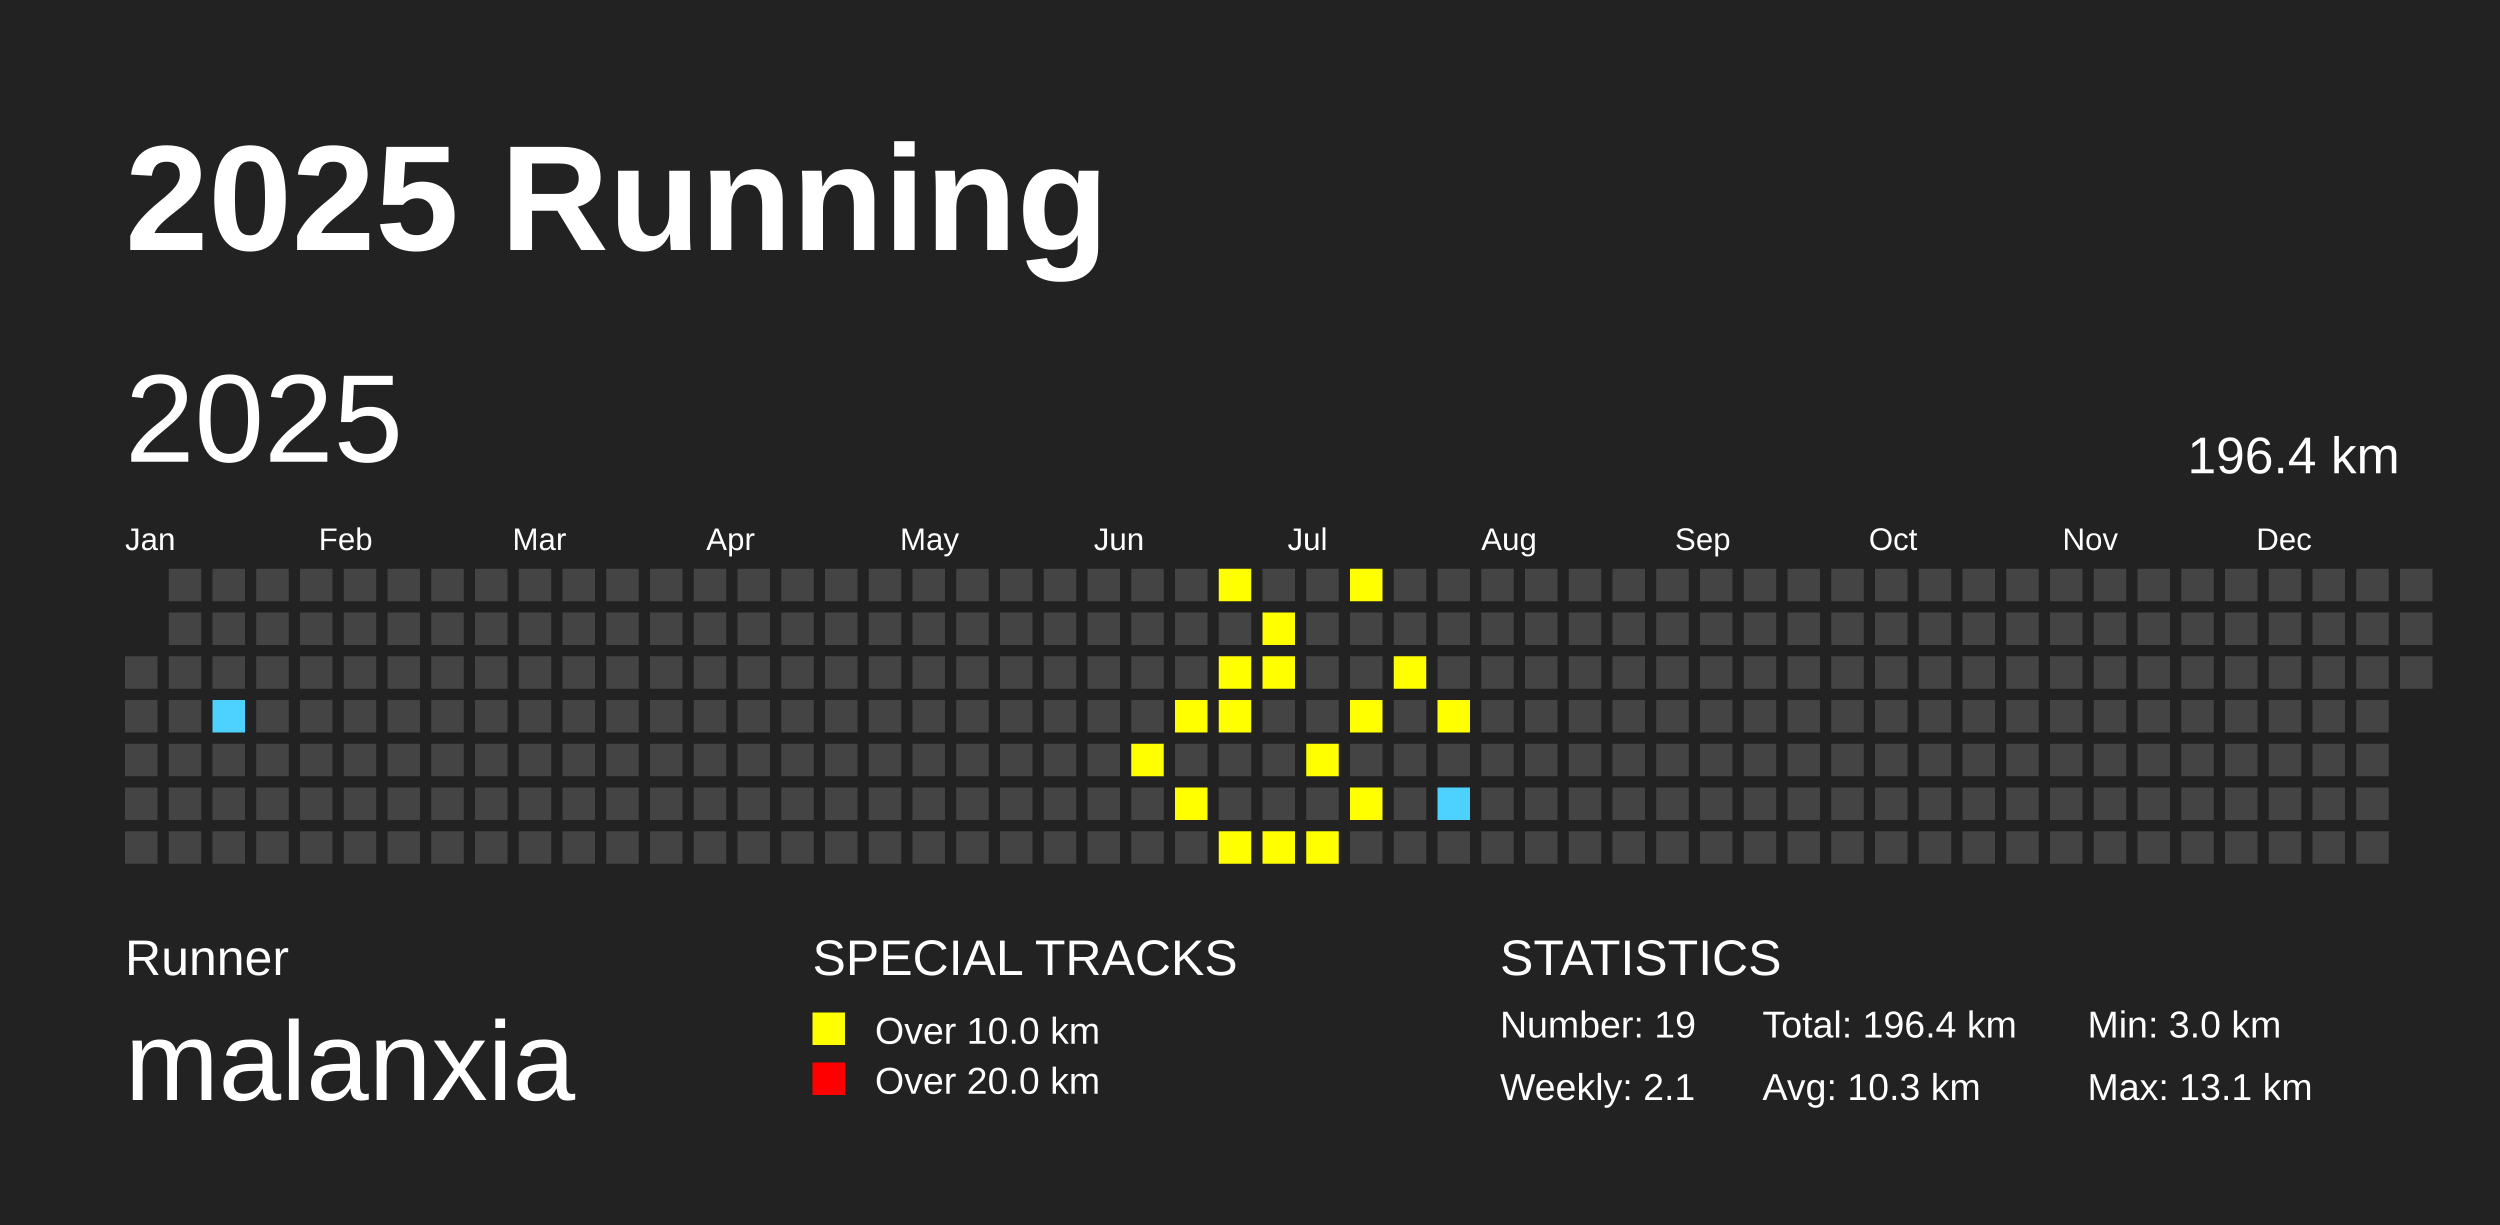
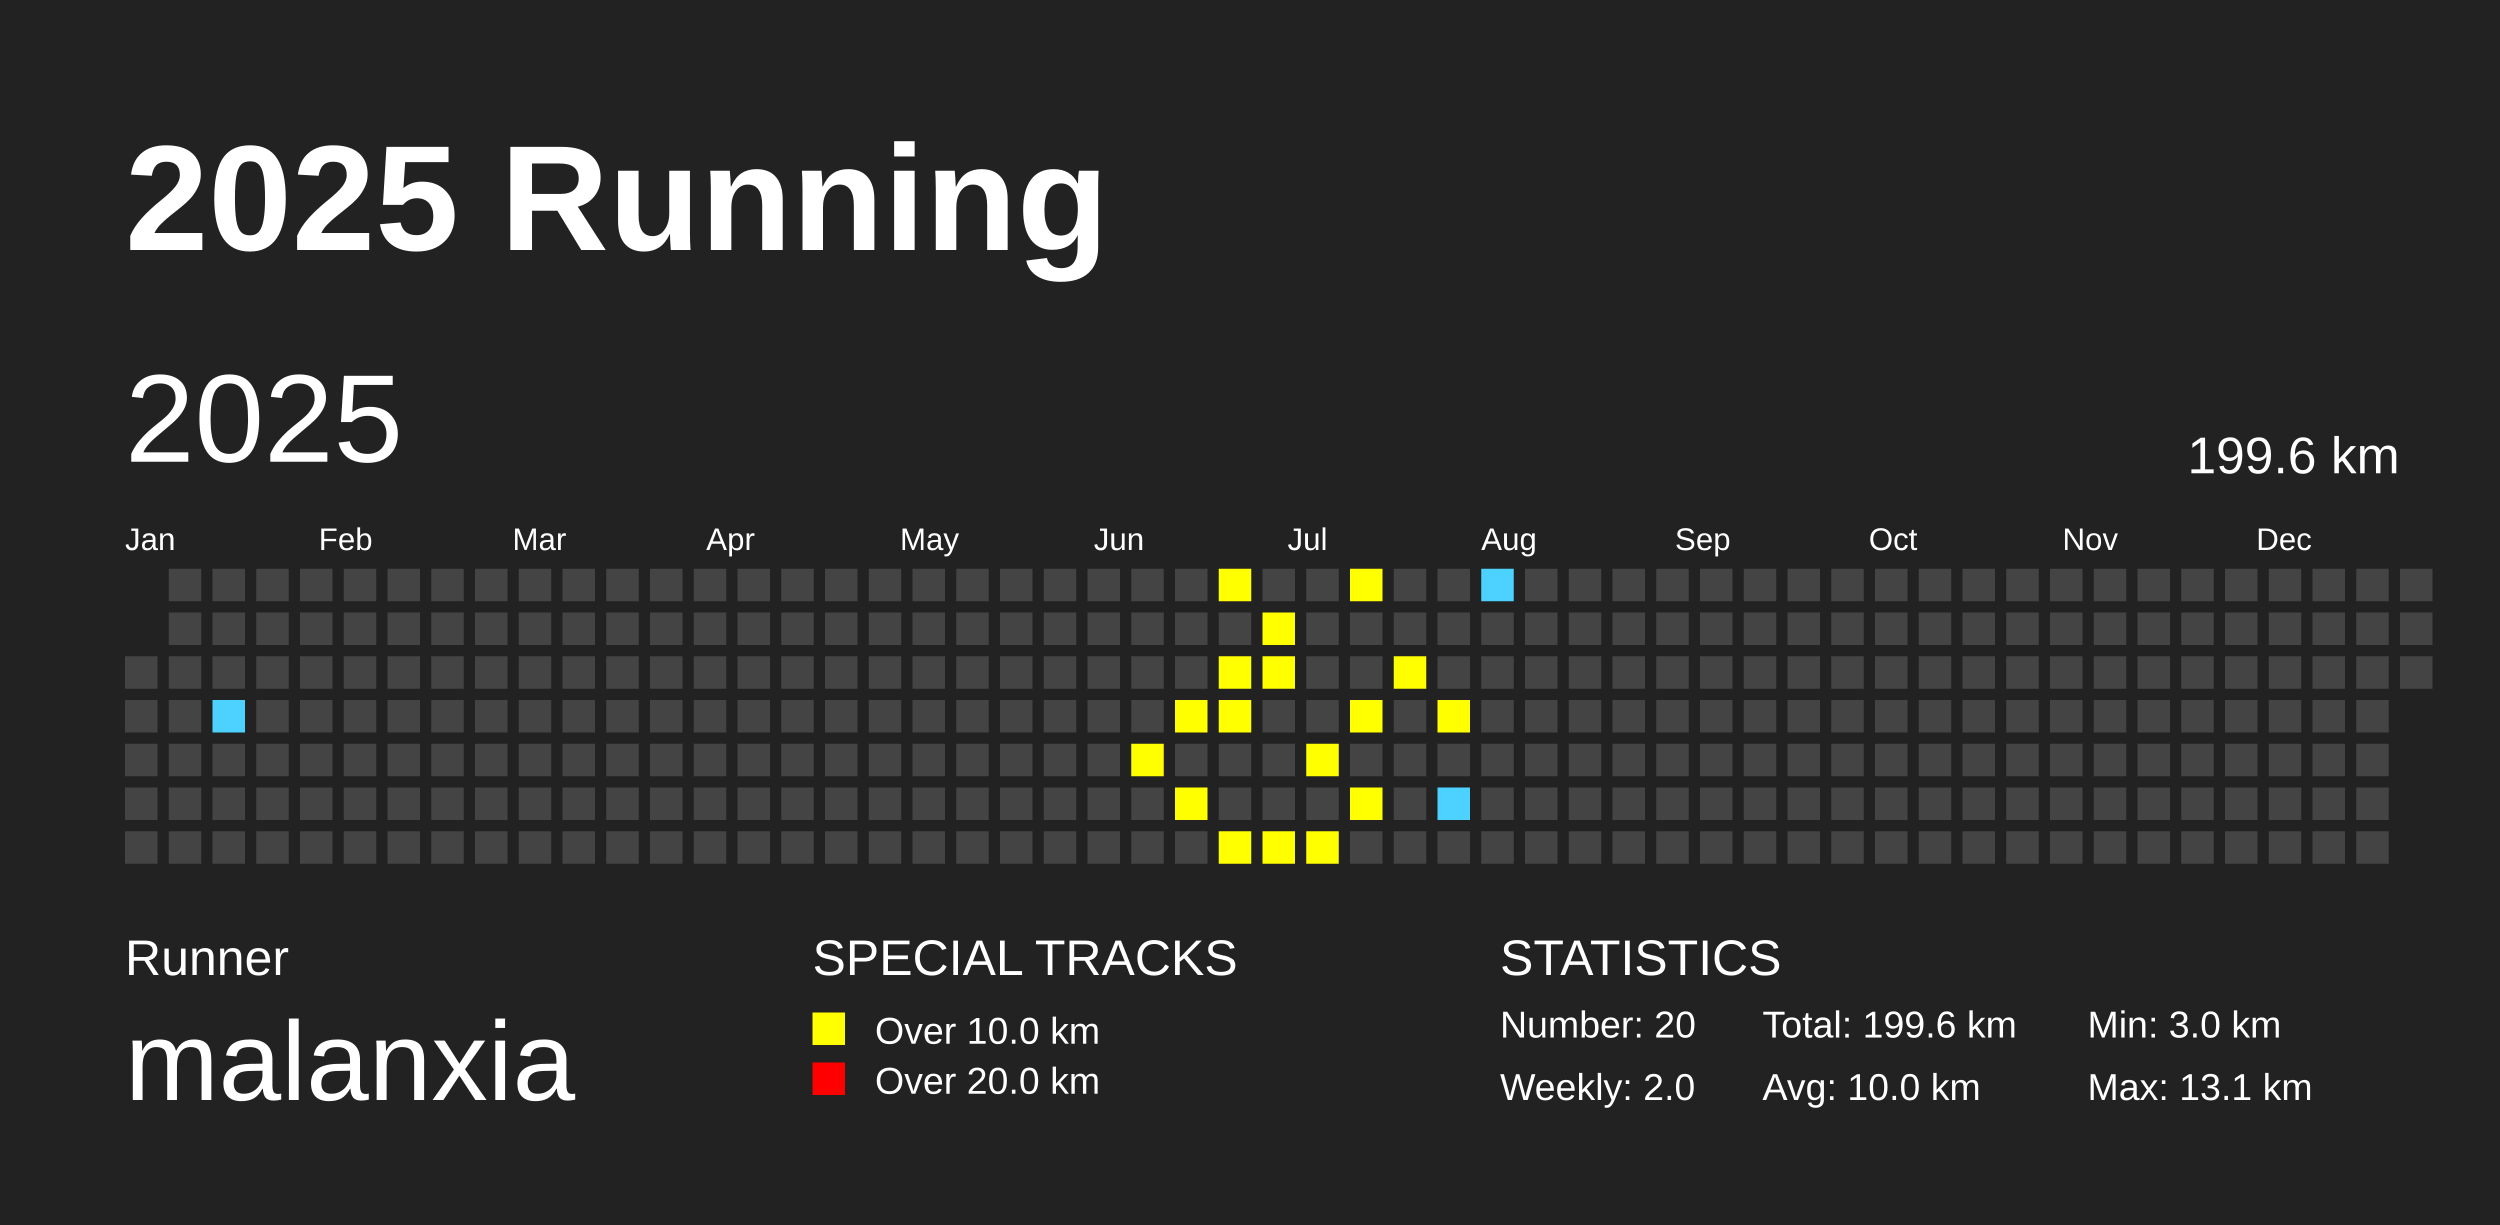
<svg xmlns="http://www.w3.org/2000/svg" baseProfile="full" height="98mm" version="1.1" viewBox="0,0,200,98" width="200mm">
  <defs />
  <rect fill="#222222" height="98" width="200" x="0" y="0" />
  <text fill="#FFFFFF" style="font-size:12px; font-family:Arial; font-weight:bold;" x="10" y="20">2025 Running</text>
  <text fill="#FFFFFF" style="font-size:4px; font-family:Arial" x="10" y="78">Runner</text>
  <text fill="#FFFFFF" style="font-size:9px; font-family:Arial" x="10" y="88">malanxia</text>
  <text fill="#FFFFFF" style="font-size:4px; font-family:Arial" x="65" y="78">SPECIAL TRACKS</text>
  <rect fill="yellow" height="2.6" width="2.6" x="65" y="81" />
  <text fill="#FFFFFF" style="font-size:3px; font-family:Arial" x="70" y="83.5">Over 10.0 km</text>
  <rect fill="red" height="2.6" width="2.6" x="65" y="85" />
  <text fill="#FFFFFF" style="font-size:3px; font-family:Arial" x="70" y="87.5">Over 20.0 km</text>
  <text fill="#FFFFFF" style="font-size:4px; font-family:Arial" x="120" y="78">STATISTICS</text>
-   <text fill="#FFFFFF" style="font-size:3px; font-family:Arial" x="120" y="83">Number: 19</text>
-   <text fill="#FFFFFF" style="font-size:3px; font-family:Arial" x="120" y="88">Weekly: 2.1</text>
-   <text fill="#FFFFFF" style="font-size:3px; font-family:Arial" x="141" y="83">Total: 196.4 km</text>
-   <text fill="#FFFFFF" style="font-size:3px; font-family:Arial" x="141" y="88">Avg: 10.3 km</text>
+   <text fill="#FFFFFF" style="font-size:3px; font-family:Arial" x="120" y="83">Number: 20</text>
+   <text fill="#FFFFFF" style="font-size:3px; font-family:Arial" x="120" y="88">Weekly: 2.0</text>
+   <text fill="#FFFFFF" style="font-size:3px; font-family:Arial" x="141" y="83">Total: 199.6 km</text>
+   <text fill="#FFFFFF" style="font-size:3px; font-family:Arial" x="141" y="88">Avg: 10.0 km</text>
  <text fill="#FFFFFF" style="font-size:3px; font-family:Arial" x="167" y="83">Min: 3.0 km</text>
  <text fill="#FFFFFF" style="font-size:3px; font-family:Arial" x="167" y="88">Max: 13.1 km</text>
  <text dominant-baseline="hanging" fill="#FFFFFF" style="font-size:10.0px; font-family:Arial;" x="10" y="30">2025</text>
-   <text dominant-baseline="hanging" fill="#FFFFFF" style="font-size:4.125px; font-family:Arial;" x="175" y="35">196.4 km</text>
+   <text dominant-baseline="hanging" fill="#FFFFFF" style="font-size:4.125px; font-family:Arial;" x="175" y="35">199.6 km</text>
  <text fill="#FFFFFF" style="font-size:2.5px; font-family:Arial" x="10.0" y="44">Jan</text>
  <text fill="#FFFFFF" style="font-size:2.5px; font-family:Arial" x="25.5" y="44">Feb</text>
  <text fill="#FFFFFF" style="font-size:2.5px; font-family:Arial" x="41.0" y="44">Mar</text>
  <text fill="#FFFFFF" style="font-size:2.5px; font-family:Arial" x="56.5" y="44">Apr</text>
  <text fill="#FFFFFF" style="font-size:2.5px; font-family:Arial" x="72.0" y="44">May</text>
  <text fill="#FFFFFF" style="font-size:2.5px; font-family:Arial" x="87.5" y="44">Jun</text>
  <text fill="#FFFFFF" style="font-size:2.5px; font-family:Arial" x="103.0" y="44">Jul</text>
  <text fill="#FFFFFF" style="font-size:2.5px; font-family:Arial" x="118.5" y="44">Aug</text>
  <text fill="#FFFFFF" style="font-size:2.5px; font-family:Arial" x="134.0" y="44">Sep</text>
  <text fill="#FFFFFF" style="font-size:2.5px; font-family:Arial" x="149.5" y="44">Oct</text>
  <text fill="#FFFFFF" style="font-size:2.5px; font-family:Arial" x="165.0" y="44">Nov</text>
  <text fill="#FFFFFF" style="font-size:2.5px; font-family:Arial" x="180.5" y="44">Dec</text>
  <rect fill="#444444" height="2.6" width="2.6" x="10.0" y="52.5" />
  <rect fill="#444444" height="2.6" width="2.6" x="10.0" y="56.0" />
  <rect fill="#444444" height="2.6" width="2.6" x="10.0" y="59.5" />
  <rect fill="#444444" height="2.6" width="2.6" x="10.0" y="63.0" />
  <rect fill="#444444" height="2.6" width="2.6" x="10.0" y="66.5" />
  <rect fill="#444444" height="2.6" width="2.6" x="13.5" y="45.5" />
  <rect fill="#444444" height="2.6" width="2.6" x="13.5" y="49.0" />
  <rect fill="#444444" height="2.6" width="2.6" x="13.5" y="52.5" />
  <rect fill="#444444" height="2.6" width="2.6" x="13.5" y="56.0" />
  <rect fill="#444444" height="2.6" width="2.6" x="13.5" y="59.5" />
  <rect fill="#444444" height="2.6" width="2.6" x="13.5" y="63.0" />
  <rect fill="#444444" height="2.6" width="2.6" x="13.5" y="66.5" />
  <rect fill="#444444" height="2.6" width="2.6" x="17.0" y="45.5" />
  <rect fill="#444444" height="2.6" width="2.6" x="17.0" y="49.0" />
  <rect fill="#444444" height="2.6" width="2.6" x="17.0" y="52.5" />
  <rect fill="#4DD2FF" height="2.6" width="2.6" x="17.0" y="56.0" />
  <rect fill="#444444" height="2.6" width="2.6" x="17.0" y="59.5" />
  <rect fill="#444444" height="2.6" width="2.6" x="17.0" y="63.0" />
  <rect fill="#444444" height="2.6" width="2.6" x="17.0" y="66.5" />
  <rect fill="#444444" height="2.6" width="2.6" x="20.5" y="45.5" />
  <rect fill="#444444" height="2.6" width="2.6" x="20.5" y="49.0" />
  <rect fill="#444444" height="2.6" width="2.6" x="20.5" y="52.5" />
  <rect fill="#444444" height="2.6" width="2.6" x="20.5" y="56.0" />
  <rect fill="#444444" height="2.6" width="2.6" x="20.5" y="59.5" />
  <rect fill="#444444" height="2.6" width="2.6" x="20.5" y="63.0" />
  <rect fill="#444444" height="2.6" width="2.6" x="20.5" y="66.5" />
  <rect fill="#444444" height="2.6" width="2.6" x="24.0" y="45.5" />
  <rect fill="#444444" height="2.6" width="2.6" x="24.0" y="49.0" />
  <rect fill="#444444" height="2.6" width="2.6" x="24.0" y="52.5" />
  <rect fill="#444444" height="2.6" width="2.6" x="24.0" y="56.0" />
  <rect fill="#444444" height="2.6" width="2.6" x="24.0" y="59.5" />
  <rect fill="#444444" height="2.6" width="2.6" x="24.0" y="63.0" />
  <rect fill="#444444" height="2.6" width="2.6" x="24.0" y="66.5" />
  <rect fill="#444444" height="2.6" width="2.6" x="27.5" y="45.5" />
  <rect fill="#444444" height="2.6" width="2.6" x="27.5" y="49.0" />
  <rect fill="#444444" height="2.6" width="2.6" x="27.5" y="52.5" />
  <rect fill="#444444" height="2.6" width="2.6" x="27.5" y="56.0" />
  <rect fill="#444444" height="2.6" width="2.6" x="27.5" y="59.5" />
  <rect fill="#444444" height="2.6" width="2.6" x="27.5" y="63.0" />
  <rect fill="#444444" height="2.6" width="2.6" x="27.5" y="66.5" />
  <rect fill="#444444" height="2.6" width="2.6" x="31.0" y="45.5" />
  <rect fill="#444444" height="2.6" width="2.6" x="31.0" y="49.0" />
  <rect fill="#444444" height="2.6" width="2.6" x="31.0" y="52.5" />
  <rect fill="#444444" height="2.6" width="2.6" x="31.0" y="56.0" />
  <rect fill="#444444" height="2.6" width="2.6" x="31.0" y="59.5" />
  <rect fill="#444444" height="2.6" width="2.6" x="31.0" y="63.0" />
  <rect fill="#444444" height="2.6" width="2.6" x="31.0" y="66.5" />
  <rect fill="#444444" height="2.6" width="2.6" x="34.5" y="45.5" />
  <rect fill="#444444" height="2.6" width="2.6" x="34.5" y="49.0" />
  <rect fill="#444444" height="2.6" width="2.6" x="34.5" y="52.5" />
  <rect fill="#444444" height="2.6" width="2.6" x="34.5" y="56.0" />
  <rect fill="#444444" height="2.6" width="2.6" x="34.5" y="59.5" />
  <rect fill="#444444" height="2.6" width="2.6" x="34.5" y="63.0" />
  <rect fill="#444444" height="2.6" width="2.6" x="34.5" y="66.5" />
  <rect fill="#444444" height="2.6" width="2.6" x="38.0" y="45.5" />
  <rect fill="#444444" height="2.6" width="2.6" x="38.0" y="49.0" />
  <rect fill="#444444" height="2.6" width="2.6" x="38.0" y="52.5" />
  <rect fill="#444444" height="2.6" width="2.6" x="38.0" y="56.0" />
  <rect fill="#444444" height="2.6" width="2.6" x="38.0" y="59.5" />
  <rect fill="#444444" height="2.6" width="2.6" x="38.0" y="63.0" />
  <rect fill="#444444" height="2.6" width="2.6" x="38.0" y="66.5" />
  <rect fill="#444444" height="2.6" width="2.6" x="41.5" y="45.5" />
  <rect fill="#444444" height="2.6" width="2.6" x="41.5" y="49.0" />
  <rect fill="#444444" height="2.6" width="2.6" x="41.5" y="52.5" />
  <rect fill="#444444" height="2.6" width="2.6" x="41.5" y="56.0" />
  <rect fill="#444444" height="2.6" width="2.6" x="41.5" y="59.5" />
  <rect fill="#444444" height="2.6" width="2.6" x="41.5" y="63.0" />
  <rect fill="#444444" height="2.6" width="2.6" x="41.5" y="66.5" />
  <rect fill="#444444" height="2.6" width="2.6" x="45.0" y="45.5" />
  <rect fill="#444444" height="2.6" width="2.6" x="45.0" y="49.0" />
  <rect fill="#444444" height="2.6" width="2.6" x="45.0" y="52.5" />
  <rect fill="#444444" height="2.6" width="2.6" x="45.0" y="56.0" />
  <rect fill="#444444" height="2.6" width="2.6" x="45.0" y="59.5" />
  <rect fill="#444444" height="2.6" width="2.6" x="45.0" y="63.0" />
  <rect fill="#444444" height="2.6" width="2.6" x="45.0" y="66.5" />
  <rect fill="#444444" height="2.6" width="2.6" x="48.5" y="45.5" />
  <rect fill="#444444" height="2.6" width="2.6" x="48.5" y="49.0" />
  <rect fill="#444444" height="2.6" width="2.6" x="48.5" y="52.5" />
  <rect fill="#444444" height="2.6" width="2.6" x="48.5" y="56.0" />
  <rect fill="#444444" height="2.6" width="2.6" x="48.5" y="59.5" />
  <rect fill="#444444" height="2.6" width="2.6" x="48.5" y="63.0" />
  <rect fill="#444444" height="2.6" width="2.6" x="48.5" y="66.5" />
  <rect fill="#444444" height="2.6" width="2.6" x="52.0" y="45.5" />
  <rect fill="#444444" height="2.6" width="2.6" x="52.0" y="49.0" />
  <rect fill="#444444" height="2.6" width="2.6" x="52.0" y="52.5" />
  <rect fill="#444444" height="2.6" width="2.6" x="52.0" y="56.0" />
  <rect fill="#444444" height="2.6" width="2.6" x="52.0" y="59.5" />
  <rect fill="#444444" height="2.6" width="2.6" x="52.0" y="63.0" />
  <rect fill="#444444" height="2.6" width="2.6" x="52.0" y="66.5" />
  <rect fill="#444444" height="2.6" width="2.6" x="55.5" y="45.5" />
  <rect fill="#444444" height="2.6" width="2.6" x="55.5" y="49.0" />
  <rect fill="#444444" height="2.6" width="2.6" x="55.5" y="52.5" />
  <rect fill="#444444" height="2.6" width="2.6" x="55.5" y="56.0" />
  <rect fill="#444444" height="2.6" width="2.6" x="55.5" y="59.5" />
  <rect fill="#444444" height="2.6" width="2.6" x="55.5" y="63.0" />
  <rect fill="#444444" height="2.6" width="2.6" x="55.5" y="66.5" />
  <rect fill="#444444" height="2.6" width="2.6" x="59.0" y="45.5" />
  <rect fill="#444444" height="2.6" width="2.6" x="59.0" y="49.0" />
  <rect fill="#444444" height="2.6" width="2.6" x="59.0" y="52.5" />
  <rect fill="#444444" height="2.6" width="2.6" x="59.0" y="56.0" />
  <rect fill="#444444" height="2.6" width="2.6" x="59.0" y="59.5" />
  <rect fill="#444444" height="2.6" width="2.6" x="59.0" y="63.0" />
  <rect fill="#444444" height="2.6" width="2.6" x="59.0" y="66.5" />
  <rect fill="#444444" height="2.6" width="2.6" x="62.5" y="45.5" />
  <rect fill="#444444" height="2.6" width="2.6" x="62.5" y="49.0" />
  <rect fill="#444444" height="2.6" width="2.6" x="62.5" y="52.5" />
  <rect fill="#444444" height="2.6" width="2.6" x="62.5" y="56.0" />
  <rect fill="#444444" height="2.6" width="2.6" x="62.5" y="59.5" />
  <rect fill="#444444" height="2.6" width="2.6" x="62.5" y="63.0" />
  <rect fill="#444444" height="2.6" width="2.6" x="62.5" y="66.5" />
  <rect fill="#444444" height="2.6" width="2.6" x="66.0" y="45.5" />
  <rect fill="#444444" height="2.6" width="2.6" x="66.0" y="49.0" />
  <rect fill="#444444" height="2.6" width="2.6" x="66.0" y="52.5" />
  <rect fill="#444444" height="2.6" width="2.6" x="66.0" y="56.0" />
  <rect fill="#444444" height="2.6" width="2.6" x="66.0" y="59.5" />
  <rect fill="#444444" height="2.6" width="2.6" x="66.0" y="63.0" />
  <rect fill="#444444" height="2.6" width="2.6" x="66.0" y="66.5" />
  <rect fill="#444444" height="2.6" width="2.6" x="69.5" y="45.5" />
  <rect fill="#444444" height="2.6" width="2.6" x="69.5" y="49.0" />
  <rect fill="#444444" height="2.6" width="2.6" x="69.5" y="52.5" />
  <rect fill="#444444" height="2.6" width="2.6" x="69.5" y="56.0" />
  <rect fill="#444444" height="2.6" width="2.6" x="69.5" y="59.5" />
  <rect fill="#444444" height="2.6" width="2.6" x="69.5" y="63.0" />
  <rect fill="#444444" height="2.6" width="2.6" x="69.5" y="66.5" />
  <rect fill="#444444" height="2.6" width="2.6" x="73.0" y="45.5" />
  <rect fill="#444444" height="2.6" width="2.6" x="73.0" y="49.0" />
  <rect fill="#444444" height="2.6" width="2.6" x="73.0" y="52.5" />
  <rect fill="#444444" height="2.6" width="2.6" x="73.0" y="56.0" />
  <rect fill="#444444" height="2.6" width="2.6" x="73.0" y="59.5" />
  <rect fill="#444444" height="2.6" width="2.6" x="73.0" y="63.0" />
  <rect fill="#444444" height="2.6" width="2.6" x="73.0" y="66.5" />
  <rect fill="#444444" height="2.6" width="2.6" x="76.5" y="45.5" />
  <rect fill="#444444" height="2.6" width="2.6" x="76.5" y="49.0" />
  <rect fill="#444444" height="2.6" width="2.6" x="76.5" y="52.5" />
  <rect fill="#444444" height="2.6" width="2.6" x="76.5" y="56.0" />
  <rect fill="#444444" height="2.6" width="2.6" x="76.5" y="59.5" />
  <rect fill="#444444" height="2.6" width="2.6" x="76.5" y="63.0" />
  <rect fill="#444444" height="2.6" width="2.6" x="76.5" y="66.5" />
  <rect fill="#444444" height="2.6" width="2.6" x="80.0" y="45.5" />
  <rect fill="#444444" height="2.6" width="2.6" x="80.0" y="49.0" />
  <rect fill="#444444" height="2.6" width="2.6" x="80.0" y="52.5" />
  <rect fill="#444444" height="2.6" width="2.6" x="80.0" y="56.0" />
  <rect fill="#444444" height="2.6" width="2.6" x="80.0" y="59.5" />
  <rect fill="#444444" height="2.6" width="2.6" x="80.0" y="63.0" />
  <rect fill="#444444" height="2.6" width="2.6" x="80.0" y="66.5" />
  <rect fill="#444444" height="2.6" width="2.6" x="83.5" y="45.5" />
  <rect fill="#444444" height="2.6" width="2.6" x="83.5" y="49.0" />
  <rect fill="#444444" height="2.6" width="2.6" x="83.5" y="52.5" />
  <rect fill="#444444" height="2.6" width="2.6" x="83.5" y="56.0" />
  <rect fill="#444444" height="2.6" width="2.6" x="83.5" y="59.5" />
  <rect fill="#444444" height="2.6" width="2.6" x="83.5" y="63.0" />
  <rect fill="#444444" height="2.6" width="2.6" x="83.5" y="66.5" />
  <rect fill="#444444" height="2.6" width="2.6" x="87.0" y="45.5" />
  <rect fill="#444444" height="2.6" width="2.6" x="87.0" y="49.0" />
  <rect fill="#444444" height="2.6" width="2.6" x="87.0" y="52.5" />
  <rect fill="#444444" height="2.6" width="2.6" x="87.0" y="56.0" />
  <rect fill="#444444" height="2.6" width="2.6" x="87.0" y="59.5" />
  <rect fill="#444444" height="2.6" width="2.6" x="87.0" y="63.0" />
  <rect fill="#444444" height="2.6" width="2.6" x="87.0" y="66.5" />
  <rect fill="#444444" height="2.6" width="2.6" x="90.5" y="45.5" />
  <rect fill="#444444" height="2.6" width="2.6" x="90.5" y="49.0" />
  <rect fill="#444444" height="2.6" width="2.6" x="90.5" y="52.5" />
  <rect fill="#444444" height="2.6" width="2.6" x="90.5" y="56.0" />
  <rect fill="yellow" height="2.6" width="2.6" x="90.5" y="59.5" />
  <rect fill="#444444" height="2.6" width="2.6" x="90.5" y="63.0" />
  <rect fill="#444444" height="2.6" width="2.6" x="90.5" y="66.5" />
  <rect fill="#444444" height="2.6" width="2.6" x="94.0" y="45.5" />
  <rect fill="#444444" height="2.6" width="2.6" x="94.0" y="49.0" />
  <rect fill="#444444" height="2.6" width="2.6" x="94.0" y="52.5" />
  <rect fill="yellow" height="2.6" width="2.6" x="94.0" y="56.0" />
  <rect fill="#444444" height="2.6" width="2.6" x="94.0" y="59.5" />
  <rect fill="yellow" height="2.6" width="2.6" x="94.0" y="63.0" />
  <rect fill="#444444" height="2.6" width="2.6" x="94.0" y="66.5" />
  <rect fill="yellow" height="2.6" width="2.6" x="97.5" y="45.5" />
  <rect fill="#444444" height="2.6" width="2.6" x="97.5" y="49.0" />
  <rect fill="yellow" height="2.6" width="2.6" x="97.5" y="52.5" />
  <rect fill="yellow" height="2.6" width="2.6" x="97.5" y="56.0" />
  <rect fill="#444444" height="2.6" width="2.6" x="97.5" y="59.5" />
  <rect fill="#444444" height="2.6" width="2.6" x="97.5" y="63.0" />
  <rect fill="yellow" height="2.6" width="2.6" x="97.5" y="66.5" />
  <rect fill="#444444" height="2.6" width="2.6" x="101.0" y="45.5" />
  <rect fill="yellow" height="2.6" width="2.6" x="101.0" y="49.0" />
  <rect fill="yellow" height="2.6" width="2.6" x="101.0" y="52.5" />
  <rect fill="#444444" height="2.6" width="2.6" x="101.0" y="56.0" />
  <rect fill="#444444" height="2.6" width="2.6" x="101.0" y="59.5" />
  <rect fill="#444444" height="2.6" width="2.6" x="101.0" y="63.0" />
  <rect fill="yellow" height="2.6" width="2.6" x="101.0" y="66.5" />
  <rect fill="#444444" height="2.6" width="2.6" x="104.5" y="45.5" />
  <rect fill="#444444" height="2.6" width="2.6" x="104.5" y="49.0" />
  <rect fill="#444444" height="2.6" width="2.6" x="104.5" y="52.5" />
  <rect fill="#444444" height="2.6" width="2.6" x="104.5" y="56.0" />
  <rect fill="yellow" height="2.6" width="2.6" x="104.5" y="59.5" />
  <rect fill="#444444" height="2.6" width="2.6" x="104.5" y="63.0" />
  <rect fill="yellow" height="2.6" width="2.6" x="104.5" y="66.5" />
  <rect fill="yellow" height="2.6" width="2.6" x="108.0" y="45.5" />
  <rect fill="#444444" height="2.6" width="2.6" x="108.0" y="49.0" />
  <rect fill="#444444" height="2.6" width="2.6" x="108.0" y="52.5" />
  <rect fill="yellow" height="2.6" width="2.6" x="108.0" y="56.0" />
  <rect fill="#444444" height="2.6" width="2.6" x="108.0" y="59.5" />
  <rect fill="yellow" height="2.6" width="2.6" x="108.0" y="63.0" />
  <rect fill="#444444" height="2.6" width="2.6" x="108.0" y="66.5" />
  <rect fill="#444444" height="2.6" width="2.6" x="111.5" y="45.5" />
  <rect fill="#444444" height="2.6" width="2.6" x="111.5" y="49.0" />
  <rect fill="yellow" height="2.6" width="2.6" x="111.5" y="52.5" />
  <rect fill="#444444" height="2.6" width="2.6" x="111.5" y="56.0" />
  <rect fill="#444444" height="2.6" width="2.6" x="111.5" y="59.5" />
  <rect fill="#444444" height="2.6" width="2.6" x="111.5" y="63.0" />
  <rect fill="#444444" height="2.6" width="2.6" x="111.5" y="66.5" />
  <rect fill="#444444" height="2.6" width="2.6" x="115.0" y="45.5" />
  <rect fill="#444444" height="2.6" width="2.6" x="115.0" y="49.0" />
  <rect fill="#444444" height="2.6" width="2.6" x="115.0" y="52.5" />
  <rect fill="yellow" height="2.6" width="2.6" x="115.0" y="56.0" />
  <rect fill="#444444" height="2.6" width="2.6" x="115.0" y="59.5" />
  <rect fill="#4DD2FF" height="2.6" width="2.6" x="115.0" y="63.0" />
  <rect fill="#444444" height="2.6" width="2.6" x="115.0" y="66.5" />
-   <rect fill="#444444" height="2.6" width="2.6" x="118.5" y="45.5" />
+   <rect fill="#4DD2FF" height="2.6" width="2.6" x="118.5" y="45.5" />
  <rect fill="#444444" height="2.6" width="2.6" x="118.5" y="49.0" />
  <rect fill="#444444" height="2.6" width="2.6" x="118.5" y="52.5" />
  <rect fill="#444444" height="2.6" width="2.6" x="118.5" y="56.0" />
  <rect fill="#444444" height="2.6" width="2.6" x="118.5" y="59.5" />
  <rect fill="#444444" height="2.6" width="2.6" x="118.5" y="63.0" />
  <rect fill="#444444" height="2.6" width="2.6" x="118.5" y="66.5" />
  <rect fill="#444444" height="2.6" width="2.6" x="122.0" y="45.5" />
  <rect fill="#444444" height="2.6" width="2.6" x="122.0" y="49.0" />
  <rect fill="#444444" height="2.6" width="2.6" x="122.0" y="52.5" />
  <rect fill="#444444" height="2.6" width="2.6" x="122.0" y="56.0" />
  <rect fill="#444444" height="2.6" width="2.6" x="122.0" y="59.5" />
  <rect fill="#444444" height="2.6" width="2.6" x="122.0" y="63.0" />
  <rect fill="#444444" height="2.6" width="2.6" x="122.0" y="66.5" />
  <rect fill="#444444" height="2.6" width="2.6" x="125.5" y="45.5" />
  <rect fill="#444444" height="2.6" width="2.6" x="125.5" y="49.0" />
  <rect fill="#444444" height="2.6" width="2.6" x="125.5" y="52.5" />
  <rect fill="#444444" height="2.6" width="2.6" x="125.5" y="56.0" />
  <rect fill="#444444" height="2.6" width="2.6" x="125.5" y="59.5" />
  <rect fill="#444444" height="2.6" width="2.6" x="125.5" y="63.0" />
  <rect fill="#444444" height="2.6" width="2.6" x="125.5" y="66.5" />
  <rect fill="#444444" height="2.6" width="2.6" x="129.0" y="45.5" />
  <rect fill="#444444" height="2.6" width="2.6" x="129.0" y="49.0" />
  <rect fill="#444444" height="2.6" width="2.6" x="129.0" y="52.5" />
  <rect fill="#444444" height="2.6" width="2.6" x="129.0" y="56.0" />
  <rect fill="#444444" height="2.6" width="2.6" x="129.0" y="59.5" />
  <rect fill="#444444" height="2.6" width="2.6" x="129.0" y="63.0" />
  <rect fill="#444444" height="2.6" width="2.6" x="129.0" y="66.5" />
  <rect fill="#444444" height="2.6" width="2.6" x="132.5" y="45.5" />
  <rect fill="#444444" height="2.6" width="2.6" x="132.5" y="49.0" />
  <rect fill="#444444" height="2.6" width="2.6" x="132.5" y="52.5" />
  <rect fill="#444444" height="2.6" width="2.6" x="132.5" y="56.0" />
  <rect fill="#444444" height="2.6" width="2.6" x="132.5" y="59.5" />
  <rect fill="#444444" height="2.6" width="2.6" x="132.5" y="63.0" />
  <rect fill="#444444" height="2.6" width="2.6" x="132.5" y="66.5" />
  <rect fill="#444444" height="2.6" width="2.6" x="136.0" y="45.5" />
  <rect fill="#444444" height="2.6" width="2.6" x="136.0" y="49.0" />
  <rect fill="#444444" height="2.6" width="2.6" x="136.0" y="52.5" />
  <rect fill="#444444" height="2.6" width="2.6" x="136.0" y="56.0" />
  <rect fill="#444444" height="2.6" width="2.6" x="136.0" y="59.5" />
  <rect fill="#444444" height="2.6" width="2.6" x="136.0" y="63.0" />
  <rect fill="#444444" height="2.6" width="2.6" x="136.0" y="66.5" />
  <rect fill="#444444" height="2.6" width="2.6" x="139.5" y="45.5" />
  <rect fill="#444444" height="2.6" width="2.6" x="139.5" y="49.0" />
  <rect fill="#444444" height="2.6" width="2.6" x="139.5" y="52.5" />
  <rect fill="#444444" height="2.6" width="2.6" x="139.5" y="56.0" />
  <rect fill="#444444" height="2.6" width="2.6" x="139.5" y="59.5" />
  <rect fill="#444444" height="2.6" width="2.6" x="139.5" y="63.0" />
  <rect fill="#444444" height="2.6" width="2.6" x="139.5" y="66.5" />
  <rect fill="#444444" height="2.6" width="2.6" x="143.0" y="45.5" />
  <rect fill="#444444" height="2.6" width="2.6" x="143.0" y="49.0" />
  <rect fill="#444444" height="2.6" width="2.6" x="143.0" y="52.5" />
  <rect fill="#444444" height="2.6" width="2.6" x="143.0" y="56.0" />
  <rect fill="#444444" height="2.6" width="2.6" x="143.0" y="59.5" />
  <rect fill="#444444" height="2.6" width="2.6" x="143.0" y="63.0" />
  <rect fill="#444444" height="2.6" width="2.6" x="143.0" y="66.5" />
  <rect fill="#444444" height="2.6" width="2.6" x="146.5" y="45.5" />
  <rect fill="#444444" height="2.6" width="2.6" x="146.5" y="49.0" />
  <rect fill="#444444" height="2.6" width="2.6" x="146.5" y="52.5" />
  <rect fill="#444444" height="2.6" width="2.6" x="146.5" y="56.0" />
  <rect fill="#444444" height="2.6" width="2.6" x="146.5" y="59.5" />
  <rect fill="#444444" height="2.6" width="2.6" x="146.5" y="63.0" />
  <rect fill="#444444" height="2.6" width="2.6" x="146.5" y="66.5" />
  <rect fill="#444444" height="2.6" width="2.6" x="150.0" y="45.5" />
  <rect fill="#444444" height="2.6" width="2.6" x="150.0" y="49.0" />
  <rect fill="#444444" height="2.6" width="2.6" x="150.0" y="52.5" />
  <rect fill="#444444" height="2.6" width="2.6" x="150.0" y="56.0" />
  <rect fill="#444444" height="2.6" width="2.6" x="150.0" y="59.5" />
  <rect fill="#444444" height="2.6" width="2.6" x="150.0" y="63.0" />
  <rect fill="#444444" height="2.6" width="2.6" x="150.0" y="66.5" />
  <rect fill="#444444" height="2.6" width="2.6" x="153.5" y="45.5" />
  <rect fill="#444444" height="2.6" width="2.6" x="153.5" y="49.0" />
  <rect fill="#444444" height="2.6" width="2.6" x="153.5" y="52.5" />
  <rect fill="#444444" height="2.6" width="2.6" x="153.5" y="56.0" />
  <rect fill="#444444" height="2.6" width="2.6" x="153.5" y="59.5" />
  <rect fill="#444444" height="2.6" width="2.6" x="153.5" y="63.0" />
  <rect fill="#444444" height="2.6" width="2.6" x="153.5" y="66.5" />
  <rect fill="#444444" height="2.6" width="2.6" x="157.0" y="45.5" />
  <rect fill="#444444" height="2.6" width="2.6" x="157.0" y="49.0" />
  <rect fill="#444444" height="2.6" width="2.6" x="157.0" y="52.5" />
  <rect fill="#444444" height="2.6" width="2.6" x="157.0" y="56.0" />
  <rect fill="#444444" height="2.6" width="2.6" x="157.0" y="59.5" />
  <rect fill="#444444" height="2.6" width="2.6" x="157.0" y="63.0" />
  <rect fill="#444444" height="2.6" width="2.6" x="157.0" y="66.5" />
  <rect fill="#444444" height="2.6" width="2.6" x="160.5" y="45.5" />
  <rect fill="#444444" height="2.6" width="2.6" x="160.5" y="49.0" />
  <rect fill="#444444" height="2.6" width="2.6" x="160.5" y="52.5" />
  <rect fill="#444444" height="2.6" width="2.6" x="160.5" y="56.0" />
  <rect fill="#444444" height="2.6" width="2.6" x="160.5" y="59.5" />
  <rect fill="#444444" height="2.6" width="2.6" x="160.5" y="63.0" />
  <rect fill="#444444" height="2.6" width="2.6" x="160.5" y="66.5" />
  <rect fill="#444444" height="2.6" width="2.6" x="164.0" y="45.5" />
  <rect fill="#444444" height="2.6" width="2.6" x="164.0" y="49.0" />
  <rect fill="#444444" height="2.6" width="2.6" x="164.0" y="52.5" />
  <rect fill="#444444" height="2.6" width="2.6" x="164.0" y="56.0" />
  <rect fill="#444444" height="2.6" width="2.6" x="164.0" y="59.5" />
  <rect fill="#444444" height="2.6" width="2.6" x="164.0" y="63.0" />
  <rect fill="#444444" height="2.6" width="2.6" x="164.0" y="66.5" />
  <rect fill="#444444" height="2.6" width="2.6" x="167.5" y="45.5" />
  <rect fill="#444444" height="2.6" width="2.6" x="167.5" y="49.0" />
  <rect fill="#444444" height="2.6" width="2.6" x="167.5" y="52.5" />
  <rect fill="#444444" height="2.6" width="2.6" x="167.5" y="56.0" />
  <rect fill="#444444" height="2.6" width="2.6" x="167.5" y="59.5" />
  <rect fill="#444444" height="2.6" width="2.6" x="167.5" y="63.0" />
  <rect fill="#444444" height="2.6" width="2.6" x="167.5" y="66.5" />
  <rect fill="#444444" height="2.6" width="2.6" x="171.0" y="45.5" />
  <rect fill="#444444" height="2.6" width="2.6" x="171.0" y="49.0" />
  <rect fill="#444444" height="2.6" width="2.6" x="171.0" y="52.5" />
  <rect fill="#444444" height="2.6" width="2.6" x="171.0" y="56.0" />
  <rect fill="#444444" height="2.6" width="2.6" x="171.0" y="59.5" />
  <rect fill="#444444" height="2.6" width="2.6" x="171.0" y="63.0" />
  <rect fill="#444444" height="2.6" width="2.6" x="171.0" y="66.5" />
  <rect fill="#444444" height="2.6" width="2.6" x="174.5" y="45.5" />
  <rect fill="#444444" height="2.6" width="2.6" x="174.5" y="49.0" />
  <rect fill="#444444" height="2.6" width="2.6" x="174.5" y="52.5" />
  <rect fill="#444444" height="2.6" width="2.6" x="174.5" y="56.0" />
  <rect fill="#444444" height="2.6" width="2.6" x="174.5" y="59.5" />
  <rect fill="#444444" height="2.6" width="2.6" x="174.5" y="63.0" />
  <rect fill="#444444" height="2.6" width="2.6" x="174.5" y="66.5" />
  <rect fill="#444444" height="2.6" width="2.6" x="178.0" y="45.5" />
  <rect fill="#444444" height="2.6" width="2.6" x="178.0" y="49.0" />
  <rect fill="#444444" height="2.6" width="2.6" x="178.0" y="52.5" />
  <rect fill="#444444" height="2.6" width="2.6" x="178.0" y="56.0" />
  <rect fill="#444444" height="2.6" width="2.6" x="178.0" y="59.5" />
  <rect fill="#444444" height="2.6" width="2.6" x="178.0" y="63.0" />
  <rect fill="#444444" height="2.6" width="2.6" x="178.0" y="66.5" />
  <rect fill="#444444" height="2.6" width="2.6" x="181.5" y="45.5" />
  <rect fill="#444444" height="2.6" width="2.6" x="181.5" y="49.0" />
  <rect fill="#444444" height="2.6" width="2.6" x="181.5" y="52.5" />
  <rect fill="#444444" height="2.6" width="2.6" x="181.5" y="56.0" />
  <rect fill="#444444" height="2.6" width="2.6" x="181.5" y="59.5" />
  <rect fill="#444444" height="2.6" width="2.6" x="181.5" y="63.0" />
  <rect fill="#444444" height="2.6" width="2.6" x="181.5" y="66.5" />
  <rect fill="#444444" height="2.6" width="2.6" x="185.0" y="45.5" />
  <rect fill="#444444" height="2.6" width="2.6" x="185.0" y="49.0" />
  <rect fill="#444444" height="2.6" width="2.6" x="185.0" y="52.5" />
  <rect fill="#444444" height="2.6" width="2.6" x="185.0" y="56.0" />
  <rect fill="#444444" height="2.6" width="2.6" x="185.0" y="59.5" />
  <rect fill="#444444" height="2.6" width="2.6" x="185.0" y="63.0" />
  <rect fill="#444444" height="2.6" width="2.6" x="185.0" y="66.5" />
  <rect fill="#444444" height="2.6" width="2.6" x="188.5" y="45.5" />
  <rect fill="#444444" height="2.6" width="2.6" x="188.5" y="49.0" />
  <rect fill="#444444" height="2.6" width="2.6" x="188.5" y="52.5" />
  <rect fill="#444444" height="2.6" width="2.6" x="188.5" y="56.0" />
  <rect fill="#444444" height="2.6" width="2.6" x="188.5" y="59.5" />
  <rect fill="#444444" height="2.6" width="2.6" x="188.5" y="63.0" />
  <rect fill="#444444" height="2.6" width="2.6" x="188.5" y="66.5" />
  <rect fill="#444444" height="2.6" width="2.6" x="192.0" y="45.5" />
  <rect fill="#444444" height="2.6" width="2.6" x="192.0" y="49.0" />
  <rect fill="#444444" height="2.6" width="2.6" x="192.0" y="52.5" />
</svg>
